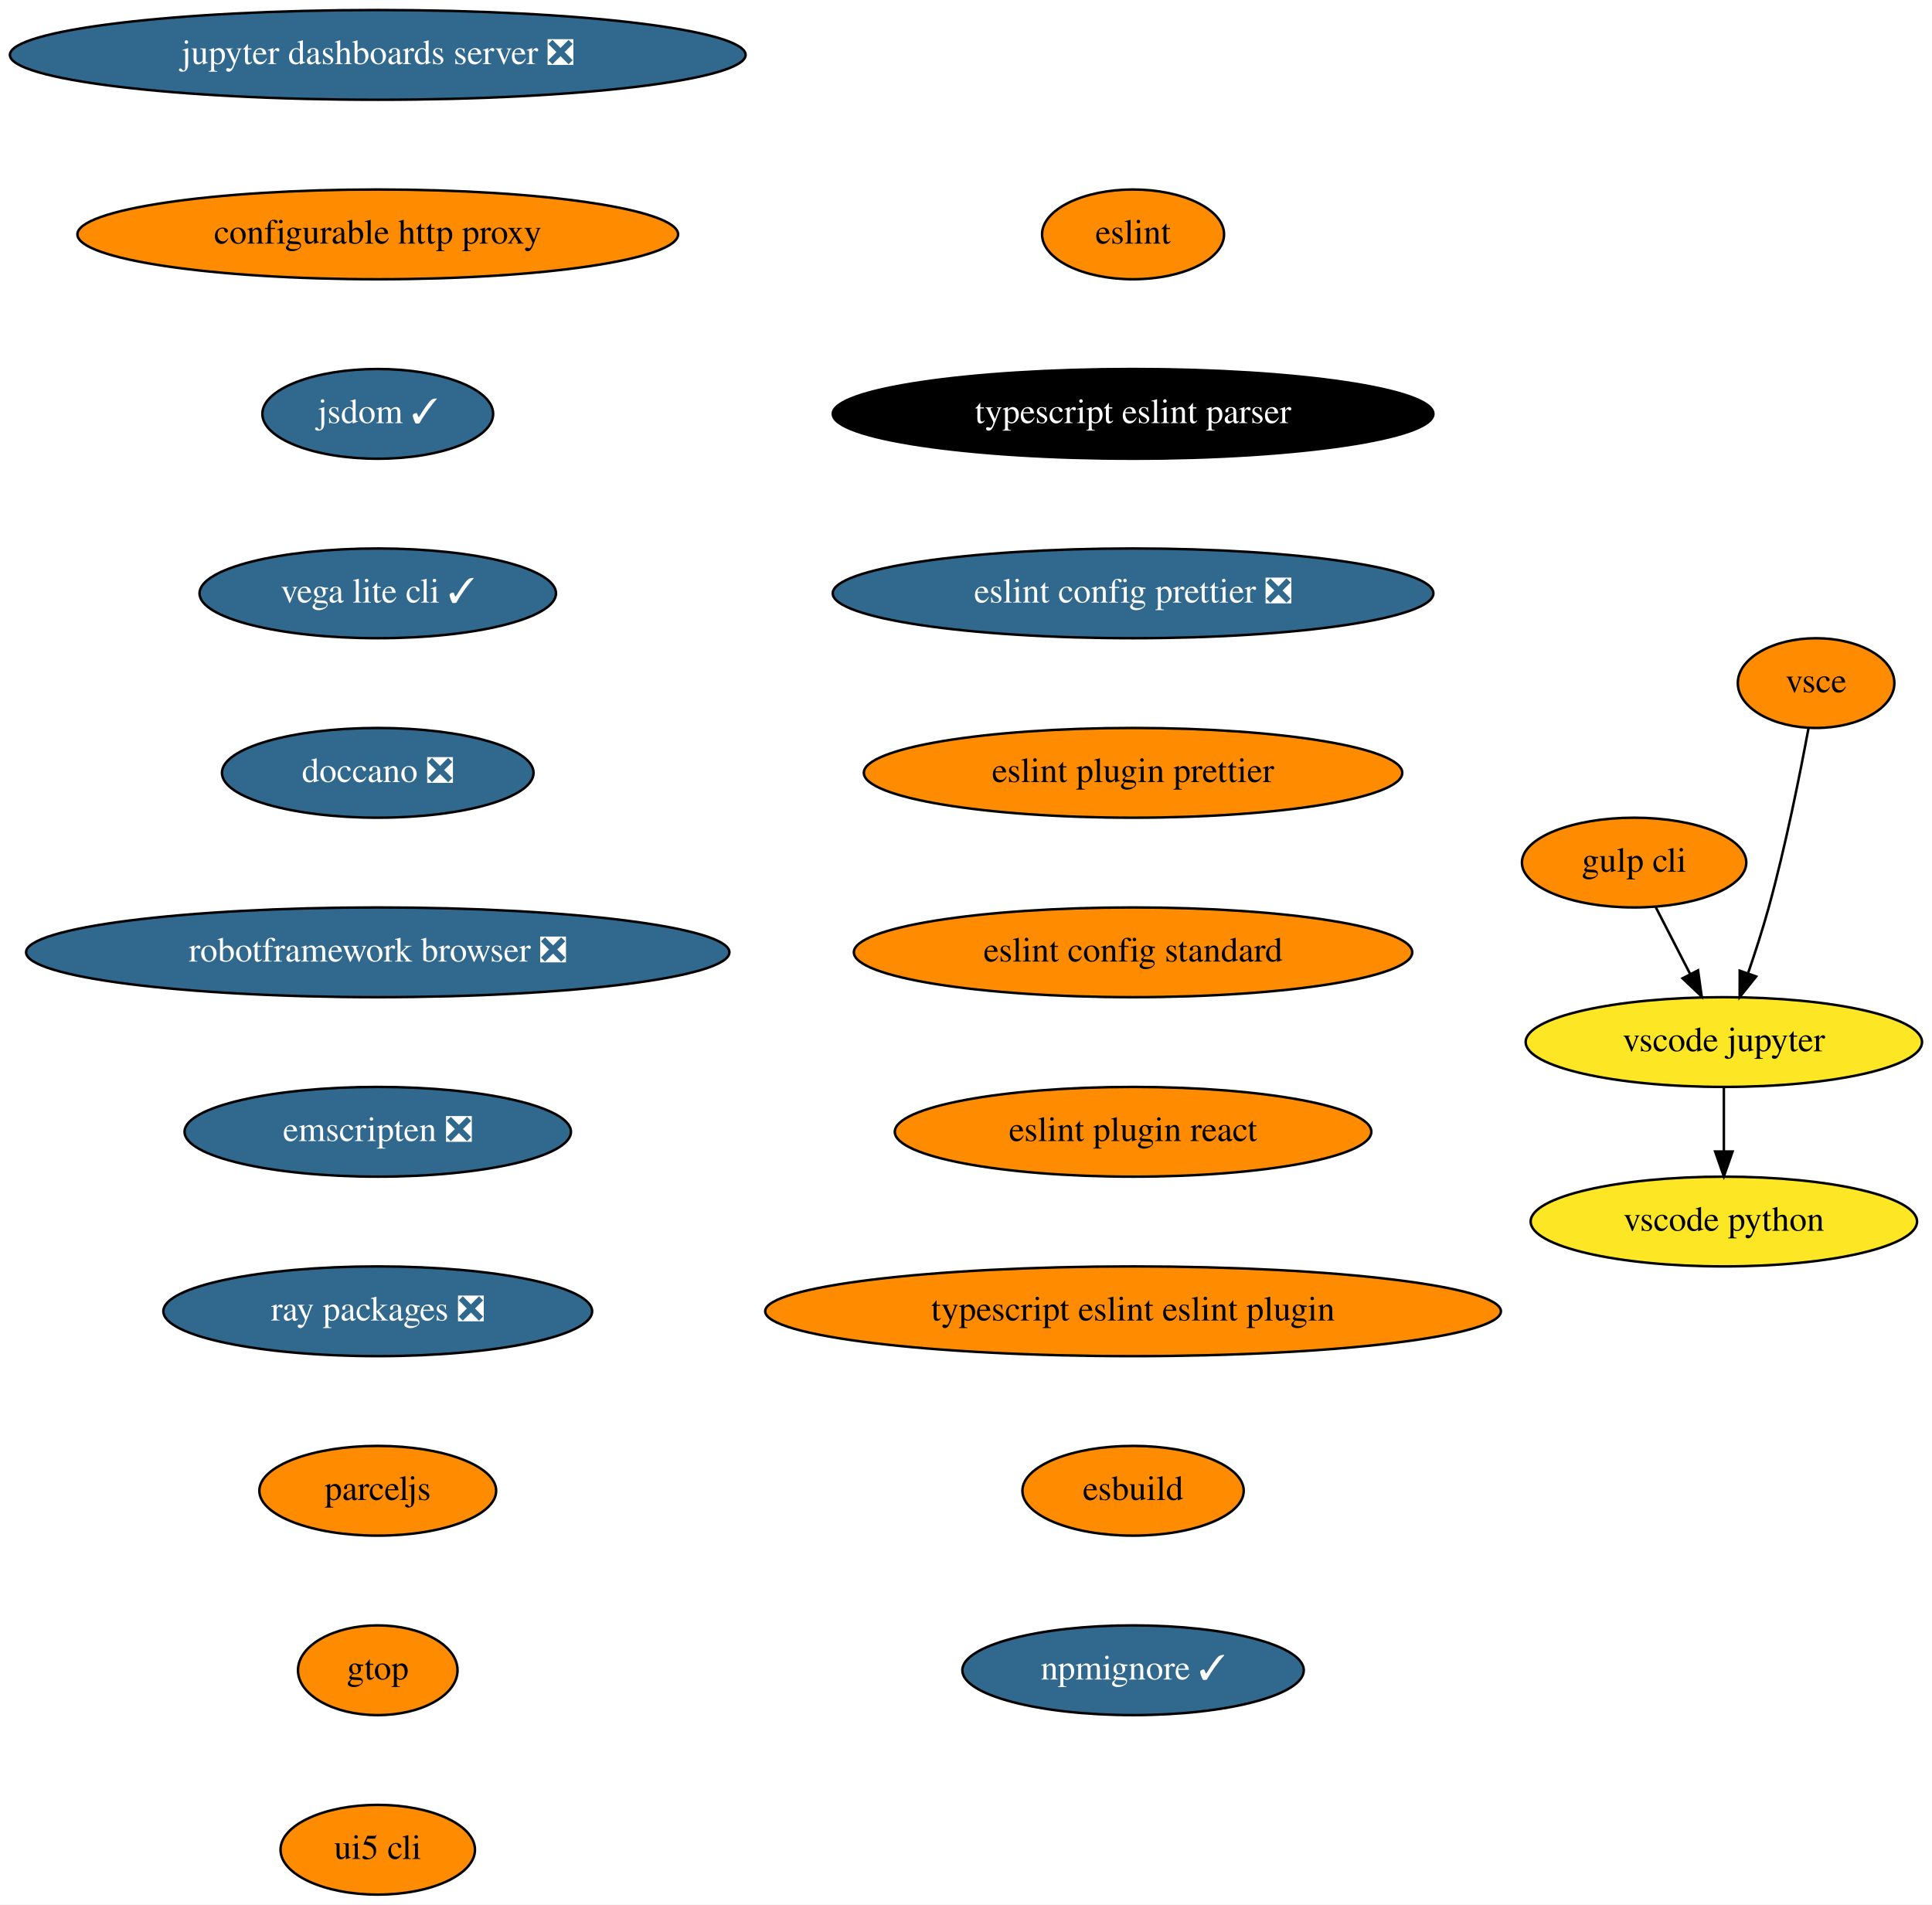
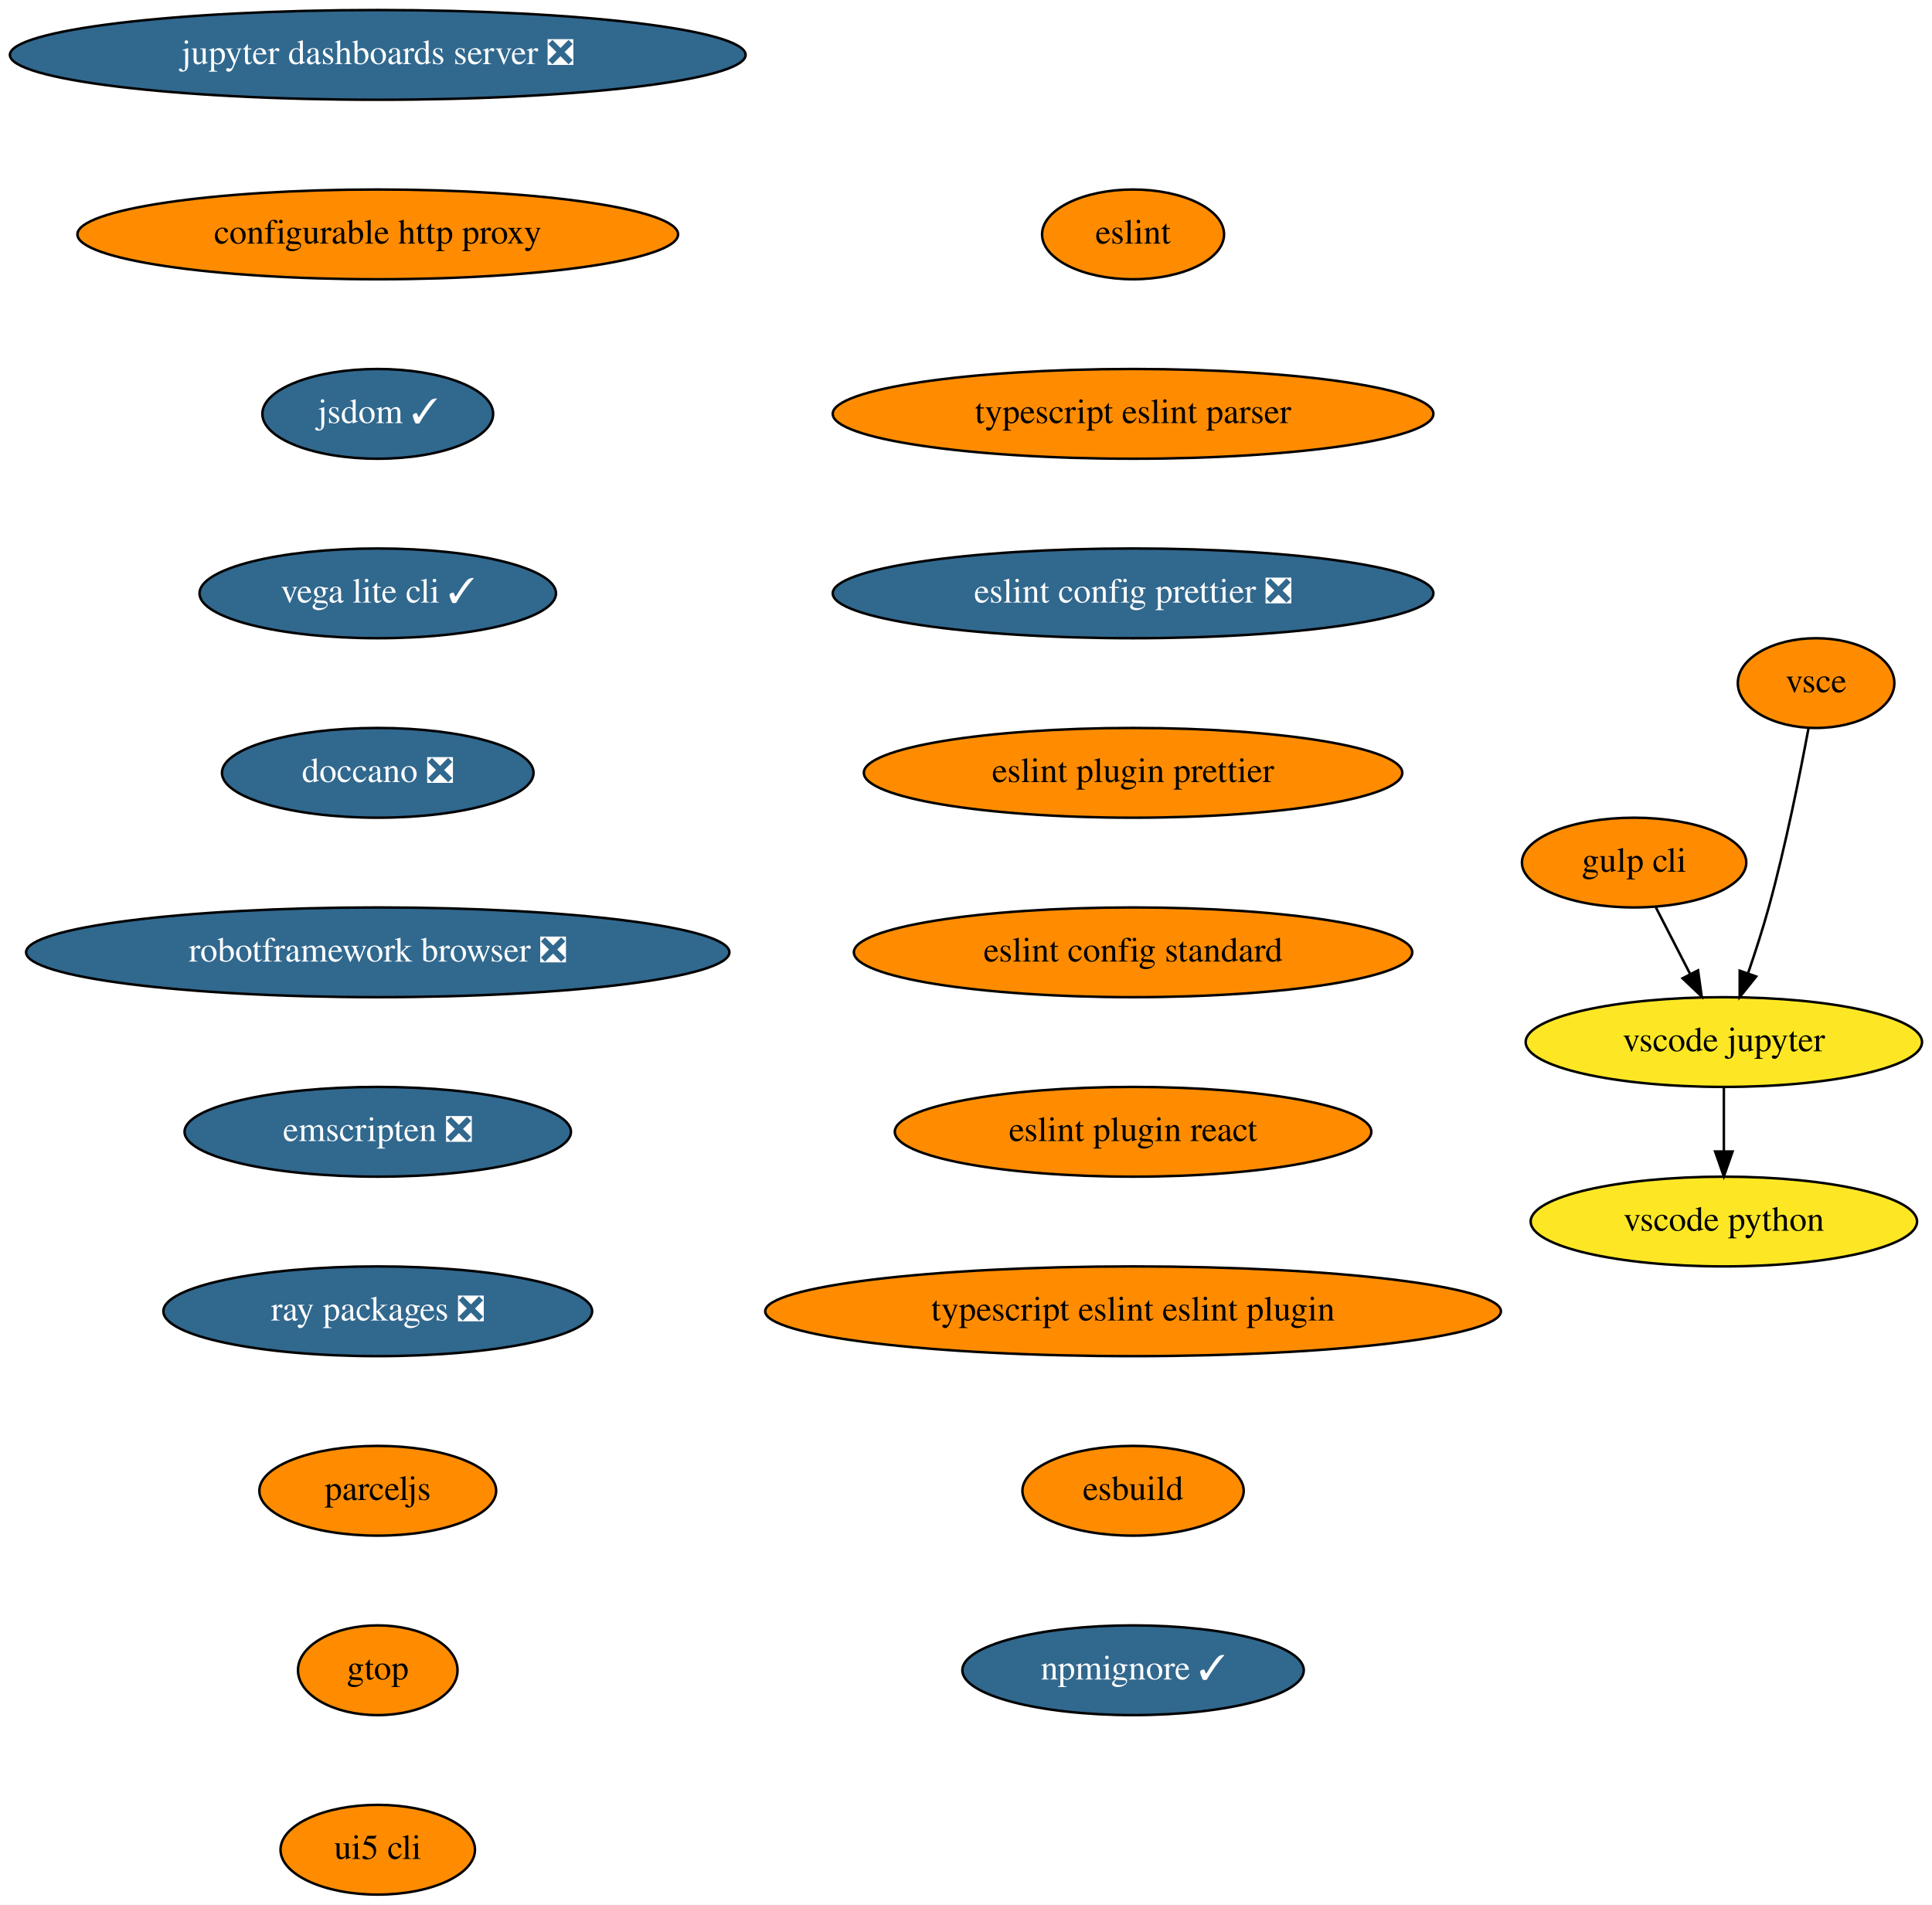
<svg xmlns="http://www.w3.org/2000/svg" xmlns:xlink="http://www.w3.org/1999/xlink" width="775pt" height="764pt" viewBox="0.00 0.00 775.04 764.00">
  <g id="graph0" class="graph" transform="scale(1 1) rotate(0) translate(4 760)">
    <polygon fill="white" stroke="none" points="-4,4 -4,-760 771.04,-760 771.04,4 -4,4" />
    <g id="node1" class="node">
      <g id="a_node1">
        <a xlink:href="https://github.com/conda-forge/jupyter-dashboards-server-feedstock/pull/8" xlink:title="jupyter dashboards server ❎">
          <ellipse fill="#31688e" stroke="black" cx="147.54" cy="-738" rx="147.57" ry="18" />
          <text text-anchor="middle" x="147.54" y="-734.3" font-family="Times,serif" font-size="14.00" fill="white">jupyter dashboards server ❎</text>
        </a>
      </g>
    </g>
    <g id="node2" class="node">
      <g id="a_node2">
        <a xlink:href="https://github.com/conda-forge/configurable-http-proxy-feedstock" xlink:title="configurable http proxy">
          <ellipse fill="#ff8c00" stroke="black" cx="147.54" cy="-666" rx="120.48" ry="18" />
          <text text-anchor="middle" x="147.54" y="-662.3" font-family="Times,serif" font-size="14.00">configurable http proxy</text>
        </a>
      </g>
    </g>
    <g id="node3" class="node">
      <g id="a_node3">
        <a xlink:href="https://github.com/conda-forge/jsdom-feedstock/pull/25" xlink:title="jsdom ✓">
          <ellipse fill="#31688e" stroke="black" cx="147.54" cy="-594" rx="46.29" ry="18" />
          <text text-anchor="middle" x="147.54" y="-590.3" font-family="Times,serif" font-size="14.00" fill="white">jsdom ✓</text>
        </a>
      </g>
    </g>
    <g id="node4" class="node">
      <g id="a_node4">
        <a xlink:href="https://github.com/conda-forge/vega-lite-cli-feedstock/pull/6" xlink:title="vega lite cli ✓">
          <ellipse fill="#31688e" stroke="black" cx="147.54" cy="-522" rx="71.5" ry="18" />
          <text text-anchor="middle" x="147.54" y="-518.3" font-family="Times,serif" font-size="14.00" fill="white">vega lite cli ✓</text>
        </a>
      </g>
    </g>
    <g id="node5" class="node">
      <g id="a_node5">
        <a xlink:href="https://github.com/conda-forge/doccano-feedstock/pull/29" xlink:title="doccano ❎">
          <ellipse fill="#31688e" stroke="black" cx="147.54" cy="-450" rx="62.5" ry="18" />
          <text text-anchor="middle" x="147.54" y="-446.3" font-family="Times,serif" font-size="14.00" fill="white">doccano ❎</text>
        </a>
      </g>
    </g>
    <g id="node6" class="node">
      <g id="a_node6">
        <a xlink:href="https://github.com/conda-forge/robotframework-browser-feedstock/pull/26" xlink:title="robotframework browser ❎">
          <ellipse fill="#31688e" stroke="black" cx="147.54" cy="-378" rx="141.07" ry="18" />
          <text text-anchor="middle" x="147.54" y="-374.3" font-family="Times,serif" font-size="14.00" fill="white">robotframework browser ❎</text>
        </a>
      </g>
    </g>
    <g id="node7" class="node">
      <g id="a_node7">
        <a xlink:href="https://github.com/conda-forge/emscripten-feedstock/pull/21" xlink:title="emscripten ❎">
          <ellipse fill="#31688e" stroke="black" cx="147.54" cy="-306" rx="77.5" ry="18" />
          <text text-anchor="middle" x="147.54" y="-302.3" font-family="Times,serif" font-size="14.00" fill="white">emscripten ❎</text>
        </a>
      </g>
    </g>
    <g id="node8" class="node">
      <g id="a_node8">
        <a xlink:href="https://github.com/conda-forge/ray-packages-feedstock/pull/71" xlink:title="ray packages ❎">
          <ellipse fill="#31688e" stroke="black" cx="147.54" cy="-234" rx="86" ry="18" />
          <text text-anchor="middle" x="147.54" y="-230.3" font-family="Times,serif" font-size="14.00" fill="white">ray packages ❎</text>
        </a>
      </g>
    </g>
    <g id="node9" class="node">
      <g id="a_node9">
        <a xlink:href="https://github.com/conda-forge/parceljs-feedstock" xlink:title="parceljs">
          <ellipse fill="#ff8c00" stroke="black" cx="147.54" cy="-162" rx="47.5" ry="18" />
          <text text-anchor="middle" x="147.54" y="-158.3" font-family="Times,serif" font-size="14.00">parceljs</text>
        </a>
      </g>
    </g>
    <g id="node14" class="node">
      <g id="a_node14">
        <a xlink:href="https://github.com/conda-forge/gtop-feedstock" xlink:title="gtop">
          <ellipse fill="#ff8c00" stroke="black" cx="147.54" cy="-90" rx="32" ry="18" />
          <text text-anchor="middle" x="147.54" y="-86.3" font-family="Times,serif" font-size="14.00">gtop</text>
        </a>
      </g>
    </g>
    <g id="node10" class="node">
      <g id="a_node10">
        <a xlink:href="https://github.com/conda-forge/gulp-cli-feedstock" xlink:title="gulp cli">
          <ellipse fill="#ff8c00" stroke="black" cx="651.54" cy="-414" rx="45" ry="18" />
          <text text-anchor="middle" x="651.54" y="-410.3" font-family="Times,serif" font-size="14.00">gulp cli</text>
        </a>
      </g>
    </g>
    <g id="node11" class="node">
      <g id="a_node11">
        <a xlink:href="https://github.com/conda-forge/vscode-jupyter-feedstock" xlink:title="vscode jupyter">
          <ellipse fill="#fde725" stroke="black" cx="687.54" cy="-342" rx="79.5" ry="18" />
          <text text-anchor="middle" x="687.54" y="-338.3" font-family="Times,serif" font-size="14.00">vscode jupyter</text>
        </a>
      </g>
    </g>
    <g id="edge9" class="edge">
      <path fill="none" stroke="black" d="M660.25,-396.05C664.39,-388.01 669.43,-378.2 674.05,-369.23" />
      <polygon fill="black" stroke="black" points="677.19,-370.77 678.65,-360.28 670.97,-367.57 677.19,-370.77" />
    </g>
    <g id="node12" class="node">
      <g id="a_node12">
        <a xlink:href="https://github.com/conda-forge/vscode-python-feedstock" xlink:title="vscode python">
          <ellipse fill="#fde725" stroke="black" cx="687.54" cy="-270" rx="77.5" ry="18" />
          <text text-anchor="middle" x="687.54" y="-266.3" font-family="Times,serif" font-size="14.00">vscode python</text>
        </a>
      </g>
    </g>
    <g id="edge10" class="edge">
      <path fill="none" stroke="black" d="M687.54,-323.7C687.54,-315.98 687.54,-306.71 687.54,-298.11" />
      <polygon fill="black" stroke="black" points="691.04,-298.1 687.54,-288.1 684.04,-298.1 691.04,-298.1" />
    </g>
    <g id="node13" class="node">
      <g id="a_node13">
        <a xlink:href="https://github.com/conda-forge/vsce-feedstock" xlink:title="vsce">
          <ellipse fill="#ff8c00" stroke="black" cx="724.54" cy="-486" rx="31.4" ry="18" />
          <text text-anchor="middle" x="724.54" y="-482.3" font-family="Times,serif" font-size="14.00">vsce</text>
        </a>
      </g>
    </g>
    <g id="edge11" class="edge">
      <path fill="none" stroke="black" d="M721.48,-467.79C718.14,-449.76 712.34,-420.68 705.54,-396 703.15,-387.34 700.14,-378.03 697.27,-369.66" />
      <polygon fill="black" stroke="black" points="700.5,-368.3 693.89,-360.03 693.9,-370.62 700.5,-368.3" />
    </g>
    <g id="node15" class="node">
      <g id="a_node15">
        <a xlink:href="https://github.com/conda-forge/ui5-cli-feedstock" xlink:title="ui5 cli">
          <ellipse fill="#ff8c00" stroke="black" cx="147.54" cy="-18" rx="39" ry="18" />
          <text text-anchor="middle" x="147.54" y="-14.3" font-family="Times,serif" font-size="14.00">ui5 cli</text>
        </a>
      </g>
    </g>
    <g id="node16" class="node">
      <g id="a_node16">
        <a xlink:href="https://github.com/conda-forge/eslint-feedstock" xlink:title="eslint">
          <ellipse fill="#ff8c00" stroke="black" cx="450.54" cy="-666" rx="36.5" ry="18" />
          <text text-anchor="middle" x="450.54" y="-662.3" font-family="Times,serif" font-size="14.00">eslint</text>
        </a>
      </g>
    </g>
    <g id="node17" class="node">
      <g id="a_node17">
        <a xlink:href="https://github.com/conda-forge/typescript-eslint-parser-feedstock" xlink:title="typescript eslint parser">
-           <ellipse fill="#000000" stroke="black" cx="450.54" cy="-594" rx="120.48" ry="18" />
-           <text text-anchor="middle" x="450.54" y="-590.3" font-family="Times,serif" font-size="14.00" fill="white">typescript eslint parser</text>
+           <ellipse fill="#ff8c00" stroke="black" cx="450.54" cy="-594" rx="120.48" ry="18" />
+           <text text-anchor="middle" x="450.54" y="-590.3" font-family="Times,serif" font-size="14.00">typescript eslint parser</text>
        </a>
      </g>
    </g>
    <g id="node18" class="node">
      <g id="a_node18">
        <a xlink:href="https://github.com/conda-forge/eslint-config-prettier-feedstock/pull/1" xlink:title="eslint config prettier ❎">
          <ellipse fill="#31688e" stroke="black" cx="450.54" cy="-522" rx="120.48" ry="18" />
          <text text-anchor="middle" x="450.54" y="-518.3" font-family="Times,serif" font-size="14.00" fill="white">eslint config prettier ❎</text>
        </a>
      </g>
    </g>
    <g id="node19" class="node">
      <g id="a_node19">
        <a xlink:href="https://github.com/conda-forge/eslint-plugin-prettier-feedstock" xlink:title="eslint plugin prettier">
          <ellipse fill="#ff8c00" stroke="black" cx="450.54" cy="-450" rx="108" ry="18" />
          <text text-anchor="middle" x="450.54" y="-446.3" font-family="Times,serif" font-size="14.00">eslint plugin prettier</text>
        </a>
      </g>
    </g>
    <g id="node20" class="node">
      <g id="a_node20">
        <a xlink:href="https://github.com/conda-forge/eslint-config-standard-feedstock" xlink:title="eslint config standard">
          <ellipse fill="#ff8c00" stroke="black" cx="450.54" cy="-378" rx="112" ry="18" />
          <text text-anchor="middle" x="450.54" y="-374.3" font-family="Times,serif" font-size="14.00">eslint config standard</text>
        </a>
      </g>
    </g>
    <g id="node21" class="node">
      <g id="a_node21">
        <a xlink:href="https://github.com/conda-forge/eslint-plugin-react-feedstock" xlink:title="eslint plugin react">
          <ellipse fill="#ff8c00" stroke="black" cx="450.54" cy="-306" rx="95.58" ry="18" />
          <text text-anchor="middle" x="450.54" y="-302.3" font-family="Times,serif" font-size="14.00">eslint plugin react</text>
        </a>
      </g>
    </g>
    <g id="node22" class="node">
      <g id="a_node22">
        <a xlink:href="https://github.com/conda-forge/typescript-eslint-eslint-plugin-feedstock" xlink:title="typescript eslint eslint plugin">
          <ellipse fill="#ff8c00" stroke="black" cx="450.54" cy="-234" rx="147.57" ry="18" />
          <text text-anchor="middle" x="450.54" y="-230.3" font-family="Times,serif" font-size="14.00">typescript eslint eslint plugin</text>
        </a>
      </g>
    </g>
    <g id="node23" class="node">
      <g id="a_node23">
        <a xlink:href="https://github.com/conda-forge/esbuild-feedstock" xlink:title="esbuild">
          <ellipse fill="#ff8c00" stroke="black" cx="450.54" cy="-162" rx="44.39" ry="18" />
          <text text-anchor="middle" x="450.54" y="-158.3" font-family="Times,serif" font-size="14.00">esbuild</text>
        </a>
      </g>
    </g>
    <g id="node24" class="node">
      <g id="a_node24">
        <a xlink:href="https://github.com/conda-forge/npmignore-feedstock/pull/1" xlink:title="npmignore ✓">
          <ellipse fill="#31688e" stroke="black" cx="450.54" cy="-90" rx="68.49" ry="18" />
          <text text-anchor="middle" x="450.54" y="-86.3" font-family="Times,serif" font-size="14.00" fill="white">npmignore ✓</text>
        </a>
      </g>
    </g>
  </g>
</svg>
